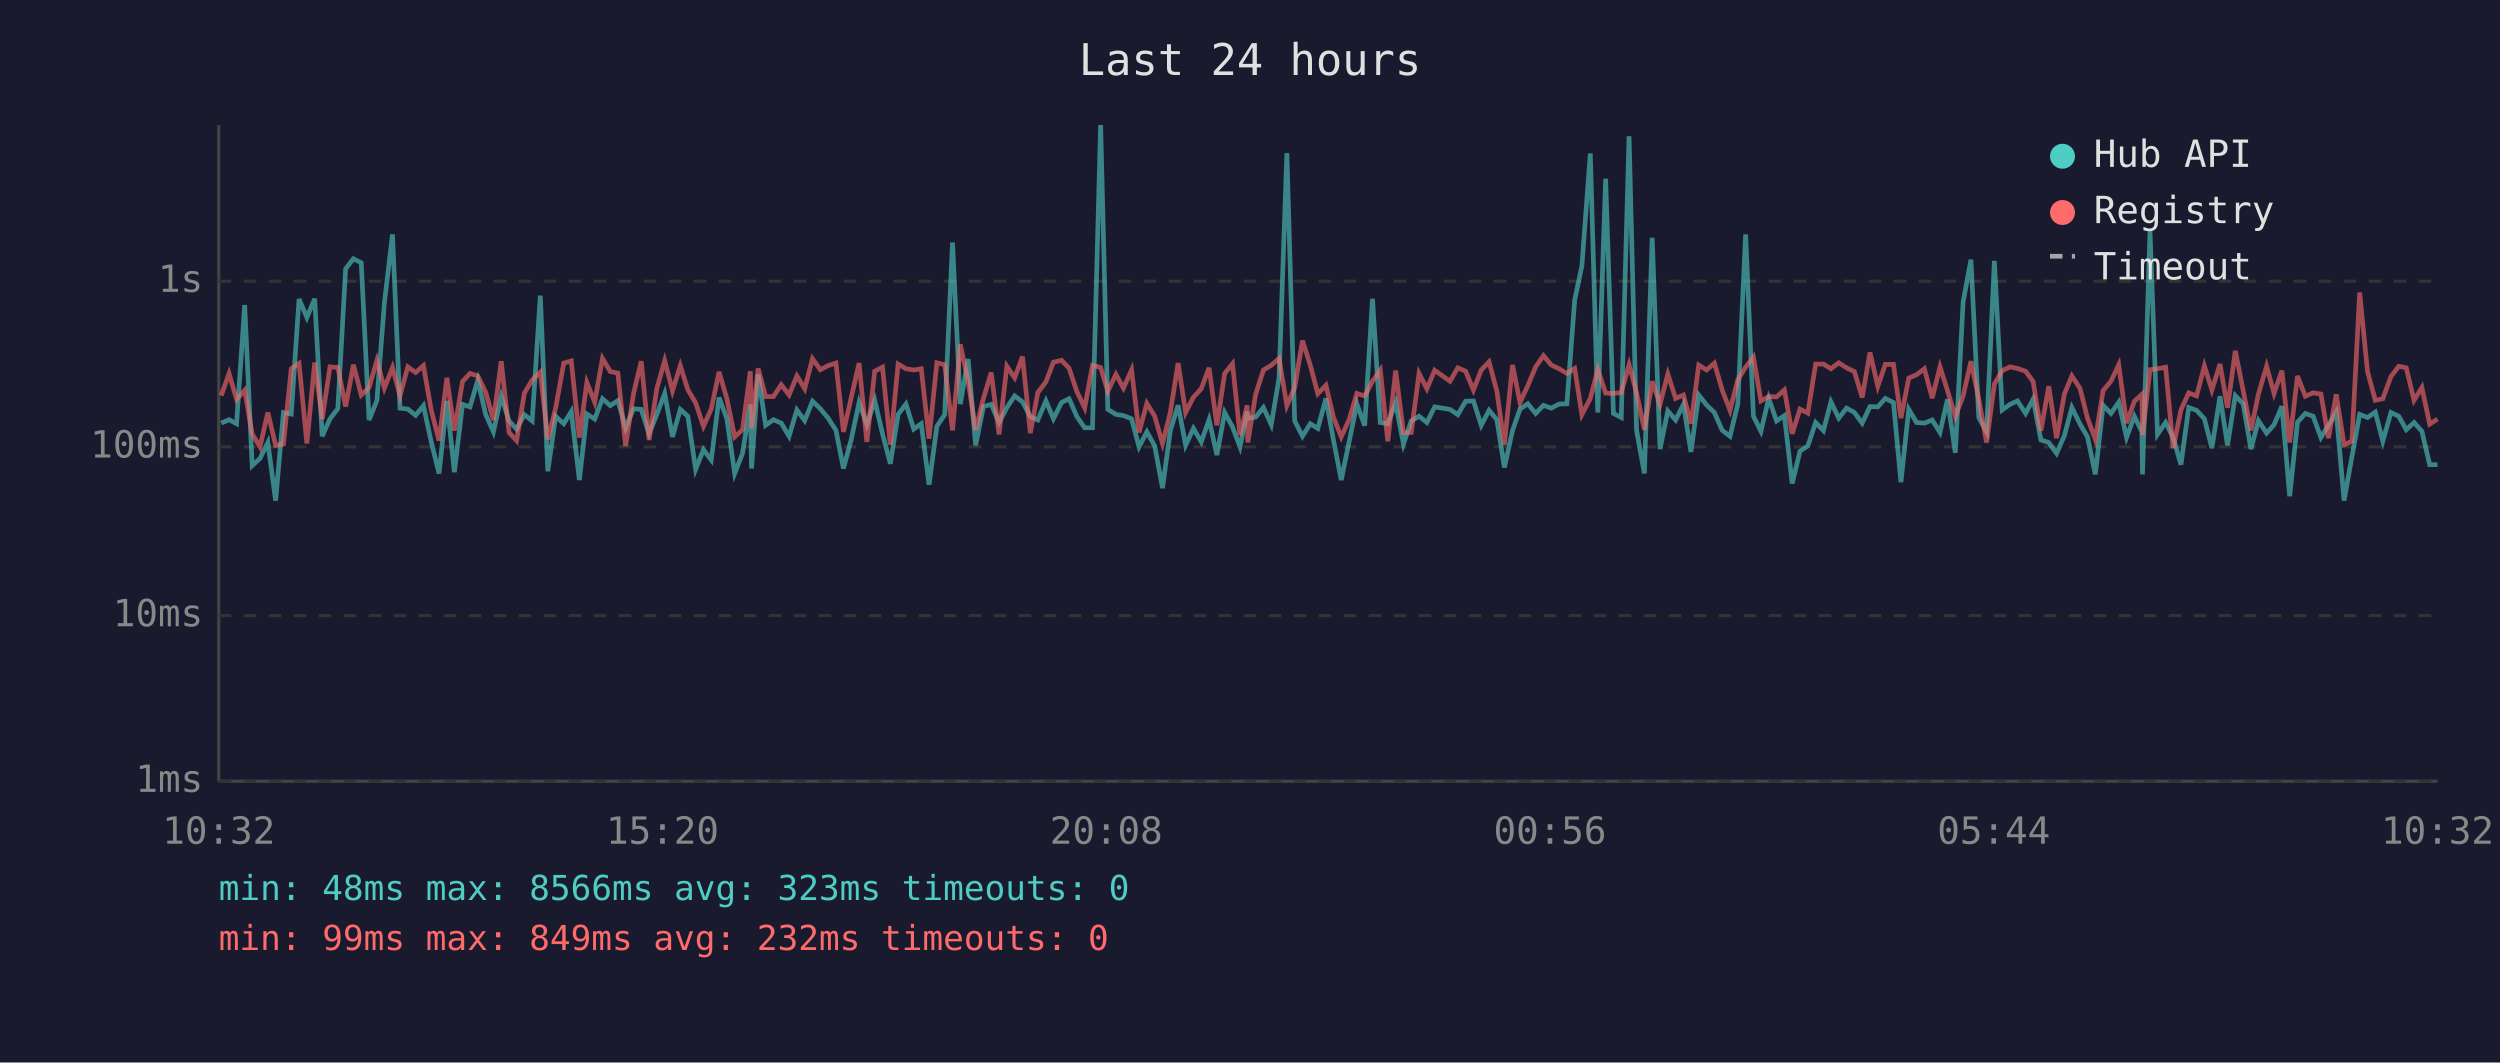
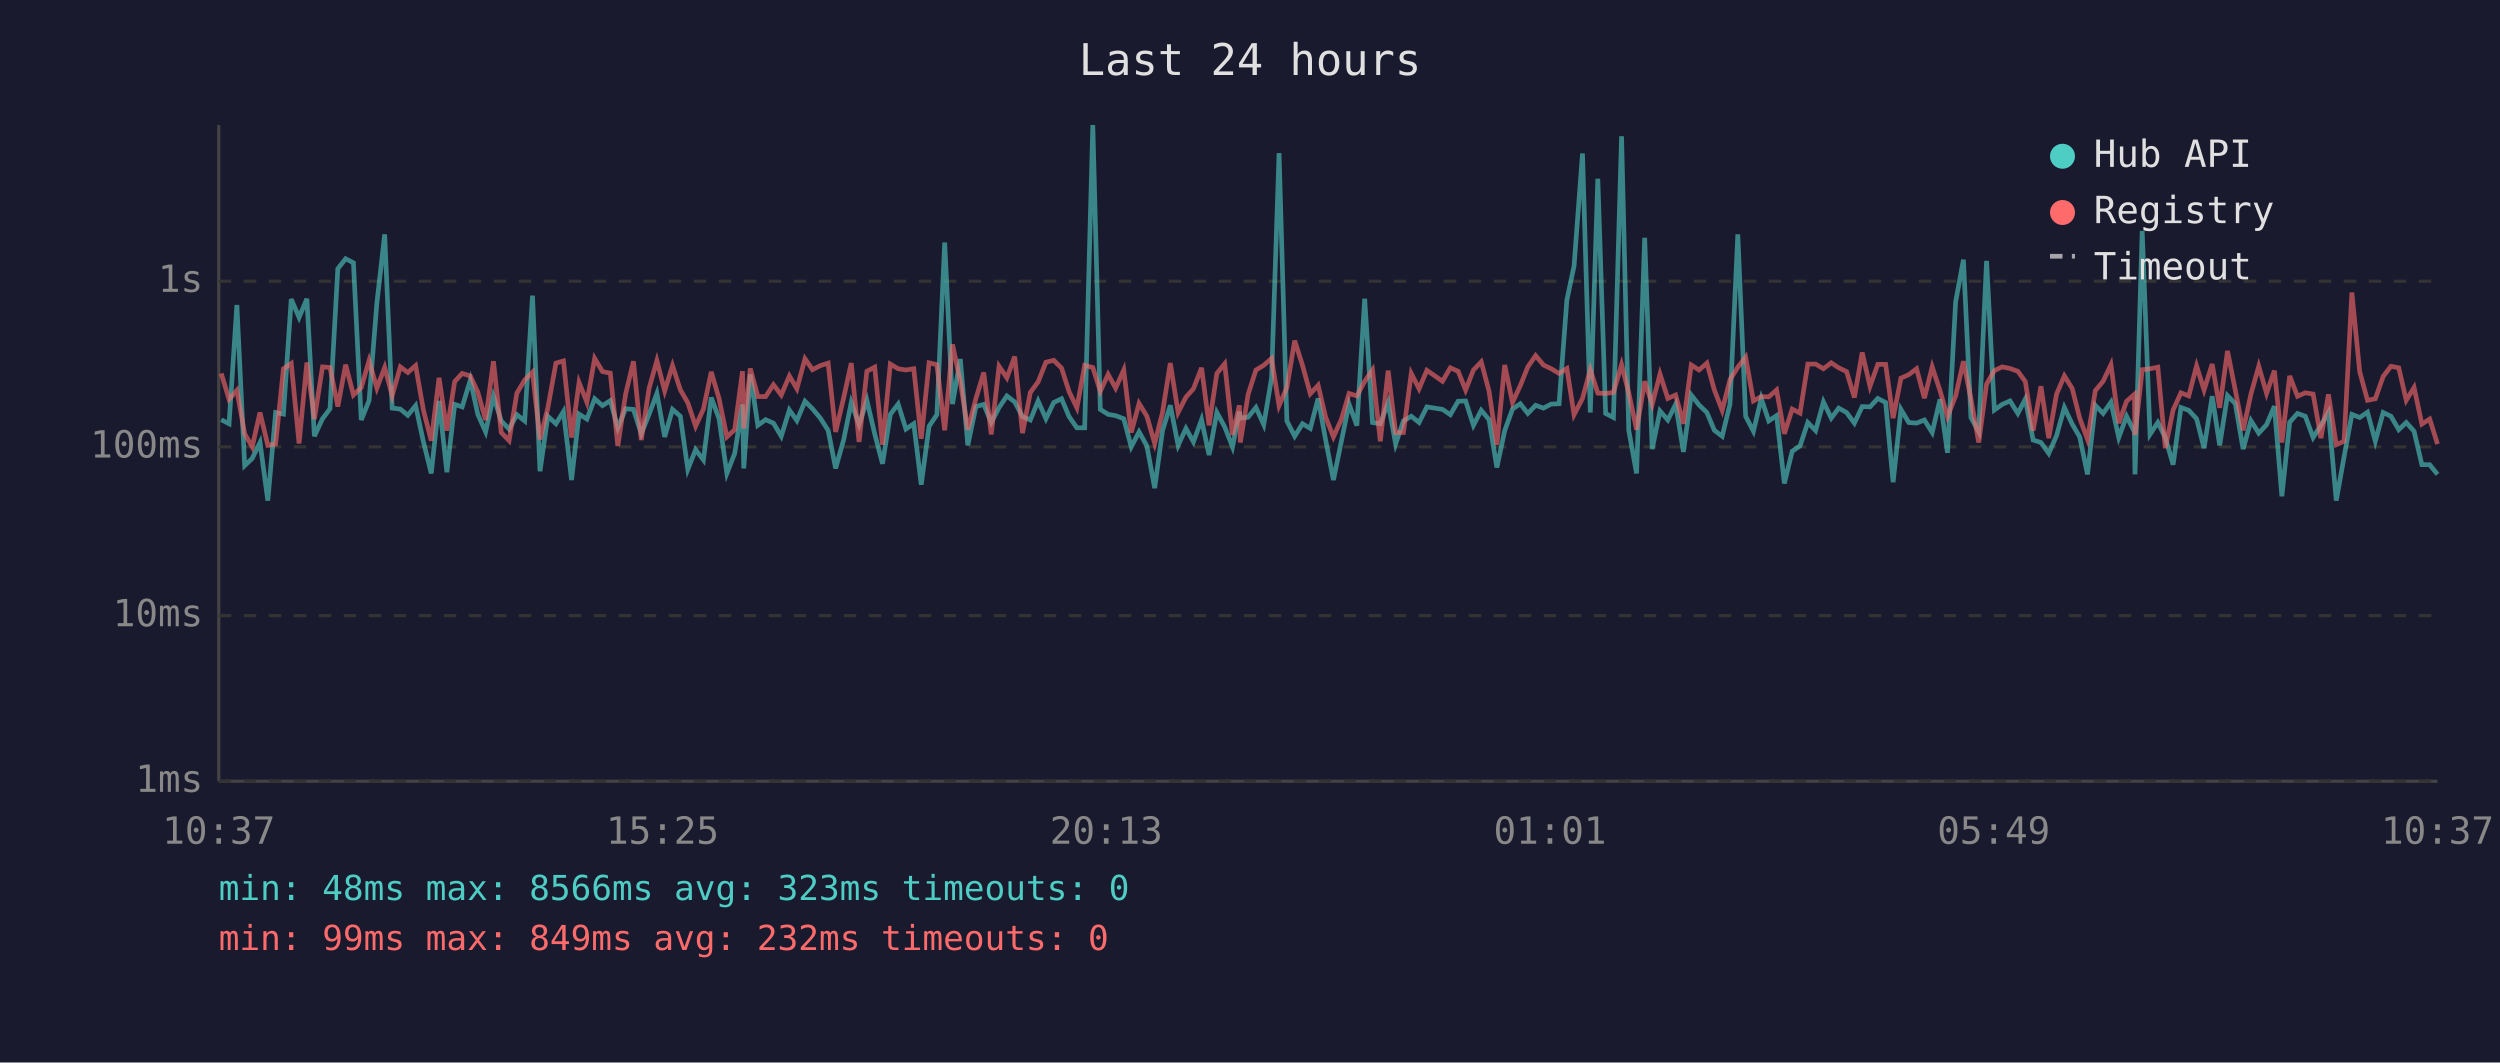
<svg xmlns="http://www.w3.org/2000/svg" viewBox="0 0 800 340" font-family="monospace" font-size="12">
  <rect width="800" height="340" fill="#1a1a2e" />
  <text x="400" y="24" fill="#e0e0e0" font-size="14" text-anchor="middle">Last 24 hours</text>
  <line x1="70" y1="40" x2="70" y2="250" stroke="#444" stroke-width="1" />
  <line x1="70" y1="250" x2="780" y2="250" stroke="#444" stroke-width="1" />
  <line x1="70" y1="250" x2="780" y2="250" stroke="#333" stroke-width="1" stroke-dasharray="4" />
  <text x="65" y="250" fill="#888" text-anchor="end" dominant-baseline="middle">1ms</text>
  <line x1="70" y1="197" x2="780" y2="197" stroke="#333" stroke-width="1" stroke-dasharray="4" />
  <text x="65" y="197" fill="#888" text-anchor="end" dominant-baseline="middle">10ms</text>
  <line x1="70" y1="143" x2="780" y2="143" stroke="#333" stroke-width="1" stroke-dasharray="4" />
  <text x="65" y="143" fill="#888" text-anchor="end" dominant-baseline="middle">100ms</text>
  <line x1="70" y1="90" x2="780" y2="90" stroke="#333" stroke-width="1" stroke-dasharray="4" />
  <text x="65" y="90" fill="#888" text-anchor="end" dominant-baseline="middle">1s</text>
-   <text x="70" y="270" fill="#888" text-anchor="middle">10:32</text>
-   <text x="212" y="270" fill="#888" text-anchor="middle">15:20</text>
-   <text x="354" y="270" fill="#888" text-anchor="middle">20:08</text>
-   <text x="496" y="270" fill="#888" text-anchor="middle">00:56</text>
-   <text x="638" y="270" fill="#888" text-anchor="middle">05:44</text>
-   <text x="780" y="270" fill="#888" text-anchor="middle">10:32</text>
-   <polyline points="70.8,135.4 73.3,134.3 75.7,135.6 78.3,97.6 80.7,149.0 83.2,146.7 85.7,141.6 88.2,160.2 90.7,132.0 93.2,132.5 95.7,95.7 98.2,101.6 100.7,95.6 103.1,139.6 105.6,134.0 108.1,130.8 110.6,86.0 113.1,82.8 115.6,84.1 118.1,134.4 120.6,128.2 123.0,97.0 125.6,75.0 128.0,130.6 130.5,130.9 133.0,132.9 135.5,129.8 138.0,141.4 140.5,151.5 143.0,128.3 145.4,151.1 148.0,129.4 150.4,130.2 152.9,121.6 155.4,132.6 157.9,138.2 160.4,126.8 162.9,134.7 165.3,137.3 167.8,132.7 170.3,134.7 172.9,94.6 175.3,150.8 177.8,133.2 180.4,135.6 182.8,131.7 185.4,153.6 187.8,132.5 190.3,134.1 192.8,127.6 195.3,129.8 197.7,128.2 200.2,136.9 202.7,130.8 205.2,131.0 207.7,138.8 210.2,132.6 212.7,125.9 215.2,139.8 217.7,131.0 220.1,133.2 222.6,150.2 225.1,143.9 227.6,147.2 230.1,127.2 232.6,134.0 235.1,151.5 237.6,145.1 240.1,129.4 240.5,149.9 242.6,119.8 245.0,136.1 247.5,134.3 250.0,135.4 252.5,139.6 255.0,131.2 257.5,134.6 260.0,128.4 262.5,130.8 265.0,133.8 267.5,137.7 269.9,149.9 272.4,140.6 274.9,128.8 277.4,135.9 279.9,128.1 282.4,138.8 284.9,148.4 287.4,132.6 289.9,129.3 292.4,137.3 294.8,135.6 297.3,155.1 299.8,136.4 302.3,132.7 304.8,77.6 307.3,129.3 309.8,114.9 312.2,142.5 314.7,130.1 317.2,129.4 319.7,135.2 322.2,130.4 324.7,126.7 327.2,128.6 329.7,133.3 332.1,134.4 334.7,128.3 337.1,134.0 339.7,128.8 342.1,127.6 344.6,133.3 347.1,136.9 349.6,136.9 352.2,40.0 354.5,131.0 357.1,132.6 359.5,133.0 362.1,134.0 364.5,143.0 367.0,138.2 369.5,142.7 372.0,156.2 374.5,137.8 377.0,129.7 379.4,142.5 381.9,137.1 384.4,141.4 386.9,134.3 389.4,145.6 391.9,132.0 394.4,136.6 396.8,143.0 399.1,131.7 399.3,133.8 401.8,133.5 404.3,130.4 406.8,135.9 409.3,121.0 411.8,49.0 414.3,134.7 416.8,139.6 419.3,135.6 421.7,137.1 424.3,127.5 426.7,140.8 429.2,153.6 431.7,141.4 434.2,129.3 436.7,136.2 439.2,95.6 441.7,135.2 444.1,135.6 446.6,128.9 449.1,142.1 451.6,134.7 454.1,133.2 456.6,135.2 459.1,130.2 464.0,131.0 466.5,132.7 469.0,128.4 471.5,128.3 474.0,136.1 476.5,131.3 479.0,134.3 481.4,149.6 484.0,137.8 486.4,130.9 488.9,129.2 491.4,132.3 493.9,129.7 496.4,130.6 498.9,129.3 501.4,129.2 503.9,96.0 506.2,85.1 508.9,49.1 511.3,132.0 513.8,57.2 516.3,132.3 518.8,133.6 521.3,43.6 523.7,137.7 526.2,151.5 528.7,76.1 531.2,143.7 533.7,131.5 536.2,134.4 538.7,129.4 541.1,144.6 543.6,126.4 546.1,129.6 548.6,132.0 551.1,137.7 553.6,139.6 556.1,129.3 558.6,75.0 561.1,133.2 563.5,138.0 566.0,127.5 568.5,134.7 571.0,133.0 573.5,154.7 576.0,144.4 578.5,142.7 581.0,135.2 583.5,137.8 585.9,128.6 588.4,133.8 590.9,130.6 593.4,132.0 595.9,135.4 598.4,130.1 600.9,130.2 603.3,127.5 605.9,128.8 608.3,154.3 610.8,131.0 613.3,135.2 615.8,135.4 618.3,134.4 620.8,138.4 623.2,127.8 625.7,144.9 628.2,96.6 630.7,83.1 633.2,133.6 635.7,138.2 638.2,83.5 640.7,131.2 643.2,129.4 645.6,128.3 648.2,132.3 650.6,127.7 653.1,140.8 655.6,141.6 658.1,145.1 660.6,139.4 663.0,130.4 665.6,135.7 668.0,139.8 670.5,151.8 673.0,129.7 675.5,132.3 678.0,128.7 680.5,140.0 683.0,133.2 685.4,138.2 685.6,151.8 688.0,73.9 690.4,139.0 693.0,135.2 695.4,140.0 697.9,148.7 700.4,130.4 702.9,131.3 705.4,134.0 707.8,143.4 710.4,126.8 712.8,142.5 715.3,126.6 717.8,129.2 720.3,143.7 722.7,134.6 725.3,138.6 727.7,135.9 730.2,130.0 732.7,158.8 735.2,135.1 737.7,132.3 740.2,133.2 742.7,140.0 745.1,136.1 747.6,131.9 750.1,160.2 752.6,146.2 755.1,132.6 757.6,133.6 760.1,131.9 762.5,141.2 765.1,132.0 767.6,133.2 770.0,137.5 772.5,135.2 775.0,138.0 777.5,148.7 780.0,148.7" fill="none" stroke="#4ecdc4" stroke-width="1.5" opacity="0.6" />
-   <polyline points="70.8,126.6 73.3,119.5 75.7,127.8 78.3,124.9 80.7,138.8 83.2,143.0 85.7,132.0 88.2,142.5 90.7,142.1 93.2,118.0 95.7,116.3 98.2,141.9 100.7,116.0 103.1,134.1 105.6,117.4 108.1,117.6 110.6,130.1 113.1,116.7 115.6,126.4 118.1,124.0 120.6,115.4 123.0,124.2 125.6,117.6 128.0,126.6 130.5,117.4 133.0,119.2 135.5,117.0 138.0,131.3 140.5,141.0 143.0,120.9 145.4,137.8 148.0,122.1 150.4,119.5 152.9,120.3 155.4,125.5 157.9,134.4 160.4,115.6 162.9,138.4 165.3,141.0 167.8,125.8 170.3,121.6 172.9,119.1 175.3,140.6 177.8,130.6 180.4,116.2 182.8,115.5 185.4,140.0 187.8,122.4 190.3,128.7 192.8,114.7 195.3,118.9 197.7,119.4 200.2,142.7 202.7,126.1 205.2,115.6 207.7,140.8 210.2,124.3 212.7,115.4 215.2,125.1 217.7,117.0 220.1,124.7 222.6,128.9 225.1,136.4 227.6,130.9 230.1,119.0 232.6,127.6 235.1,139.8 237.6,137.5 240.1,118.8 240.5,137.1 242.6,117.9 245.0,126.9 247.5,126.9 250.0,123.1 252.5,126.4 255.0,120.3 257.5,124.4 260.0,114.8 262.5,118.3 265.0,117.0 267.5,116.2 269.9,138.2 272.4,127.2 274.9,116.2 277.4,141.4 279.9,118.8 282.4,117.5 284.9,142.3 287.4,116.5 289.9,118.0 292.4,118.4 294.8,118.0 297.3,140.4 299.8,116.1 302.3,116.7 304.8,137.7 307.3,110.2 309.8,122.0 312.2,137.5 314.7,127.5 317.2,119.2 319.7,139.0 322.2,117.2 324.7,120.9 327.2,114.1 329.7,138.6 332.1,125.6 334.7,122.2 337.1,115.9 339.7,115.3 342.1,117.8 344.6,125.3 347.1,130.5 349.6,116.9 352.2,117.6 354.5,125.2 357.1,119.8 359.5,124.2 362.1,118.4 364.5,138.4 367.0,129.1 369.5,133.2 372.0,141.9 374.5,132.0 377.0,116.2 379.4,132.0 381.9,127.1 384.4,124.4 386.9,117.7 389.4,136.1 391.9,119.5 394.4,116.4 396.8,139.2 399.1,129.7 399.3,141.6 401.8,126.2 404.3,118.4 406.8,116.9 409.3,114.7 411.8,129.8 414.3,124.0 416.8,109.0 419.3,116.9 421.7,126.0 424.3,123.3 426.7,133.5 429.2,139.8 431.7,134.3 434.2,125.9 436.7,126.7 439.2,122.0 441.7,118.4 444.1,141.2 446.6,118.6 449.1,138.4 451.6,138.4 454.1,119.5 456.6,124.4 459.1,118.5 464.0,122.0 466.5,117.7 469.0,118.8 471.5,124.8 474.0,118.4 476.5,115.8 479.0,125.2 481.4,142.3 484.0,116.8 486.4,128.8 488.9,123.4 491.4,117.4 493.9,113.8 496.4,116.8 498.9,118.0 501.4,119.5 503.9,117.9 506.2,132.7 508.9,127.5 511.3,118.3 513.8,125.8 516.3,125.9 518.8,125.6 521.3,116.7 523.7,125.7 526.2,137.5 528.7,122.0 531.2,129.4 533.7,119.7 536.2,127.5 538.7,126.4 541.1,135.6 543.6,116.8 546.1,118.4 548.6,116.2 551.1,124.8 553.6,131.3 556.1,121.5 558.6,117.5 561.1,114.3 563.5,128.3 566.0,126.9 568.5,127.0 571.0,124.8 573.5,138.8 576.0,130.9 578.5,132.2 581.0,116.5 583.5,116.5 585.9,118.0 588.4,116.1 590.9,117.7 593.4,118.9 595.9,127.2 598.4,112.8 600.9,123.6 603.3,116.6 605.9,116.6 608.3,133.8 610.8,121.0 613.3,119.9 615.8,118.0 618.3,127.4 620.8,117.4 623.2,125.0 625.7,133.3 628.2,126.7 630.7,115.6 633.2,127.7 635.7,141.6 638.2,122.9 640.7,118.6 643.2,117.4 645.6,117.9 648.2,118.8 650.6,122.1 653.1,137.8 655.6,123.6 658.1,140.2 660.6,126.1 663.0,120.3 665.6,124.3 668.0,133.8 670.5,140.6 673.0,125.0 675.5,122.0 678.0,116.7 680.5,135.4 683.0,128.4 685.4,126.2 685.6,139.2 688.0,118.3 690.4,118.0 693.0,117.5 695.4,143.4 697.9,131.2 700.4,125.7 702.9,126.7 705.4,117.1 707.8,124.8 710.4,116.5 712.8,130.5 715.3,112.3 717.8,124.9 720.3,137.7 722.7,126.1 725.3,117.2 727.7,125.9 730.2,118.6 732.7,141.6 735.2,120.3 737.7,126.8 740.2,125.7 742.7,126.1 745.1,140.2 747.6,126.2 750.1,142.3 752.6,141.2 755.1,93.6 757.6,118.9 760.1,128.1 762.5,127.6 765.1,120.5 767.6,117.2 770.0,117.7 772.5,128.1 775.0,124.0 777.5,135.7 780.0,134.1" fill="none" stroke="#ff6b6b" stroke-width="1.5" opacity="0.6" />
+   <text x="70" y="270" fill="#888" text-anchor="middle">10:37</text>
+   <text x="212" y="270" fill="#888" text-anchor="middle">15:25</text>
+   <text x="354" y="270" fill="#888" text-anchor="middle">20:13</text>
+   <text x="496" y="270" fill="#888" text-anchor="middle">01:01</text>
+   <text x="638" y="270" fill="#888" text-anchor="middle">05:49</text>
+   <text x="780" y="270" fill="#888" text-anchor="middle">10:37</text>
+   <polyline points="70.8,134.3 73.3,135.6 75.8,97.6 78.3,149.0 80.7,146.7 83.2,141.6 85.7,160.2 88.2,132.0 90.7,132.5 93.2,95.7 95.7,101.6 98.2,95.6 100.6,139.6 103.2,134.0 105.6,130.8 108.1,86.0 110.6,82.8 113.1,84.1 115.6,134.4 118.1,128.2 120.6,97.0 123.1,75.0 125.5,130.6 128.1,130.9 130.5,132.9 133.0,129.8 135.5,141.4 138.0,151.5 140.5,128.3 143.0,151.1 145.5,129.4 147.9,130.2 150.5,121.6 152.9,132.6 155.4,138.2 157.9,126.8 160.4,134.7 162.9,137.3 165.4,132.7 167.9,134.7 170.4,94.6 172.8,150.8 175.3,133.2 177.9,135.6 180.3,131.7 182.9,153.6 185.3,132.5 187.8,134.1 190.3,127.6 192.8,129.8 195.3,128.2 197.7,136.9 200.2,130.8 202.7,131.0 205.2,138.8 207.7,132.6 210.2,125.9 212.7,139.8 215.2,131.0 217.7,133.2 220.1,150.2 222.6,143.9 225.1,147.2 227.6,127.2 230.1,134.0 232.6,151.5 235.1,145.1 237.6,129.4 238.0,149.9 240.1,119.8 242.5,136.1 245.0,134.3 247.5,135.4 250.0,139.6 252.6,131.2 255.0,134.6 257.6,128.4 260.0,130.8 262.5,133.8 265.0,137.7 267.4,149.9 270.0,140.6 272.4,128.8 274.9,135.9 277.4,128.1 279.9,138.8 282.4,148.4 284.9,132.6 287.4,129.3 289.9,137.3 292.4,135.6 294.8,155.1 297.3,136.4 299.8,132.7 302.3,77.6 304.8,129.3 307.3,114.9 309.7,142.5 312.3,130.1 314.8,129.4 317.2,135.2 319.7,130.4 322.2,126.7 324.7,128.6 327.2,133.3 329.7,134.4 332.2,128.3 334.7,134.0 337.2,128.8 339.7,127.6 342.1,133.3 344.6,136.9 347.1,136.9 349.7,40.0 352.1,131.0 354.6,132.6 357.0,133.0 359.6,134.0 362.0,143.0 364.5,138.2 367.0,142.7 369.5,156.2 372.0,137.8 374.5,129.7 377.0,142.5 379.5,137.1 381.9,141.4 384.5,134.3 386.9,145.6 389.4,132.0 391.9,136.6 394.4,143.0 396.6,131.7 396.9,133.8 399.4,133.5 401.9,130.4 404.4,135.9 406.9,121.0 409.3,49.0 411.8,134.7 414.3,139.6 416.8,135.6 419.3,137.1 421.8,127.5 424.2,140.8 426.7,153.6 429.2,141.4 431.7,129.3 434.2,136.2 436.7,95.6 439.2,135.2 441.7,135.6 444.2,128.9 446.6,142.1 449.1,134.7 451.6,133.2 454.1,135.2 456.6,130.2 461.6,131.0 464.1,132.7 466.6,128.4 469.0,128.3 471.5,136.1 474.0,131.3 476.5,134.3 479.0,149.6 481.5,137.8 484.0,130.9 486.5,129.2 488.9,132.3 491.4,129.7 493.9,130.6 496.4,129.3 498.9,129.2 501.4,96.0 503.7,85.1 506.4,49.1 508.9,132.0 511.3,57.2 513.8,132.3 516.3,133.6 518.9,43.6 521.2,137.7 523.7,151.5 526.3,76.1 528.7,143.7 531.2,131.5 533.7,134.4 536.2,129.4 538.7,144.6 541.2,126.4 543.7,129.6 546.2,132.0 548.6,137.7 551.1,139.6 553.6,129.3 556.1,75.0 558.6,133.2 561.1,138.0 563.6,127.5 566.0,134.7 568.5,133.0 571.0,154.7 573.5,144.4 576.0,142.7 578.5,135.2 581.0,137.8 583.5,128.6 586.0,133.8 588.4,130.6 590.9,132.0 593.4,135.4 595.9,130.1 598.4,130.2 600.9,127.5 603.4,128.8 605.8,154.3 608.3,131.0 610.8,135.2 613.3,135.4 615.8,134.4 618.3,138.4 620.8,127.8 623.2,144.9 625.8,96.6 628.3,83.1 630.7,133.6 633.2,138.2 635.7,83.5 638.2,131.2 640.7,129.4 643.2,128.3 645.7,132.3 648.1,127.7 650.6,140.8 653.1,141.6 655.6,145.1 658.1,139.4 660.6,130.4 663.1,135.7 665.5,139.8 668.0,151.8 670.5,129.7 673.0,132.3 675.5,128.7 678.0,140.0 680.5,133.2 683.0,138.2 683.2,151.8 685.5,73.9 688.0,139.0 690.5,135.2 692.9,140.0 695.4,148.7 697.9,130.4 700.4,131.3 702.9,134.0 705.3,143.4 707.9,126.8 710.3,142.5 712.8,126.6 715.3,129.2 717.8,143.7 720.3,134.6 722.8,138.6 725.3,135.9 727.8,130.0 730.2,158.8 732.7,135.1 735.2,132.3 737.7,133.2 740.2,140.0 742.7,136.1 745.1,131.9 747.6,160.2 750.1,146.2 752.6,132.6 755.1,133.6 757.6,131.9 760.1,141.2 762.6,132.0 765.1,133.2 767.6,137.5 770.0,135.2 772.5,138.0 775.0,148.7 777.5,148.7 780.0,151.8" fill="none" stroke="#4ecdc4" stroke-width="1.5" opacity="0.6" />
+   <polyline points="70.8,119.5 73.3,127.8 75.8,124.9 78.3,138.8 80.7,143.0 83.2,132.0 85.7,142.5 88.2,142.1 90.7,118.0 93.2,116.3 95.7,141.9 98.2,116.0 100.6,134.1 103.2,117.4 105.6,117.6 108.1,130.1 110.6,116.7 113.1,126.4 115.6,124.0 118.1,115.4 120.6,124.2 123.1,117.6 125.5,126.6 128.1,117.4 130.5,119.2 133.0,117.0 135.5,131.3 138.0,141.0 140.5,120.9 143.0,137.8 145.5,122.1 147.9,119.5 150.5,120.3 152.9,125.5 155.4,134.4 157.9,115.6 160.4,138.4 162.9,141.0 165.4,125.8 167.9,121.6 170.4,119.1 172.8,140.6 175.3,130.6 177.9,116.2 180.3,115.5 182.9,140.0 185.3,122.4 187.8,128.7 190.3,114.7 192.8,118.9 195.3,119.4 197.7,142.7 200.2,126.1 202.7,115.6 205.2,140.8 207.7,124.3 210.2,115.4 212.7,125.1 215.2,117.0 217.7,124.7 220.1,128.9 222.6,136.4 225.1,130.9 227.6,119.0 230.1,127.6 232.6,139.8 235.1,137.5 237.6,118.8 238.0,137.1 240.1,117.9 242.5,126.9 245.0,126.9 247.5,123.1 250.0,126.4 252.6,120.3 255.0,124.4 257.6,114.8 260.0,118.3 262.5,117.0 265.0,116.2 267.4,138.2 270.0,127.2 272.4,116.2 274.9,141.4 277.4,118.8 279.9,117.5 282.4,142.3 284.9,116.5 287.4,118.0 289.9,118.4 292.4,118.0 294.8,140.4 297.3,116.1 299.8,116.7 302.3,137.7 304.8,110.2 307.3,122.0 309.7,137.5 312.3,127.5 314.8,119.2 317.2,139.0 319.7,117.2 322.2,120.9 324.7,114.1 327.2,138.6 329.7,125.6 332.2,122.2 334.7,115.9 337.2,115.3 339.7,117.8 342.1,125.3 344.6,130.5 347.1,116.9 349.7,117.6 352.1,125.2 354.6,119.8 357.0,124.2 359.6,118.4 362.0,138.4 364.5,129.1 367.0,133.2 369.5,141.9 372.0,132.0 374.5,116.2 377.0,132.0 379.5,127.1 381.9,124.4 384.5,117.7 386.9,136.1 389.4,119.5 391.9,116.4 394.4,139.2 396.6,129.7 396.9,141.6 399.4,126.2 401.9,118.4 404.4,116.9 406.9,114.7 409.3,129.8 411.8,124.0 414.3,109.0 416.8,116.9 419.3,126.0 421.8,123.3 424.2,133.5 426.7,139.8 429.2,134.3 431.7,125.9 434.2,126.7 436.7,122.0 439.2,118.4 441.7,141.2 444.2,118.6 446.6,138.4 449.1,138.4 451.6,119.5 454.1,124.4 456.6,118.5 461.6,122.0 464.1,117.7 466.6,118.8 469.0,124.8 471.5,118.4 474.0,115.8 476.5,125.2 479.0,142.3 481.5,116.8 484.0,128.8 486.5,123.4 488.9,117.4 491.4,113.8 493.9,116.8 496.4,118.0 498.9,119.5 501.4,117.9 503.7,132.7 506.4,127.5 508.9,118.3 511.3,125.8 513.8,125.9 516.3,125.6 518.9,116.7 521.2,125.7 523.7,137.5 526.3,122.0 528.7,129.4 531.2,119.7 533.7,127.5 536.2,126.4 538.7,135.6 541.2,116.8 543.7,118.4 546.2,116.2 548.6,124.8 551.1,131.3 553.6,121.5 556.1,117.5 558.6,114.3 561.1,128.3 563.6,126.9 566.0,127.0 568.5,124.8 571.0,138.8 573.5,130.9 576.0,132.2 578.5,116.5 581.0,116.5 583.5,118.0 586.0,116.1 588.4,117.7 590.9,118.9 593.4,127.2 595.9,112.8 598.4,123.6 600.9,116.6 603.4,116.6 605.8,133.8 608.3,121.0 610.8,119.9 613.3,118.0 615.8,127.4 618.3,117.4 620.8,125.0 623.2,133.3 625.8,126.7 628.3,115.6 630.7,127.7 633.2,141.6 635.7,122.9 638.2,118.6 640.7,117.4 643.2,117.9 645.7,118.8 648.1,122.1 650.6,137.8 653.1,123.6 655.6,140.2 658.1,126.1 660.6,120.3 663.1,124.3 665.5,133.8 668.0,140.6 670.5,125.0 673.0,122.0 675.5,116.7 678.0,135.4 680.5,128.4 683.0,126.2 683.2,139.2 685.5,118.3 688.0,118.0 690.5,117.5 692.9,143.4 695.4,131.2 697.9,125.7 700.4,126.7 702.9,117.1 705.3,124.8 707.9,116.5 710.3,130.5 712.8,112.3 715.3,124.9 717.8,137.7 720.3,126.1 722.8,117.2 725.3,125.9 727.8,118.6 730.2,141.6 732.7,120.3 735.2,126.8 737.7,125.7 740.2,126.1 742.7,140.2 745.1,126.2 747.6,142.3 750.1,141.2 752.6,93.6 755.1,118.9 757.6,128.1 760.1,127.6 762.6,120.5 765.1,117.2 767.6,117.7 770.0,128.1 772.5,124.0 775.0,135.7 777.5,134.1 780.0,142.1" fill="none" stroke="#ff6b6b" stroke-width="1.5" opacity="0.6" />
  <circle cx="660" cy="50" r="4" fill="#4ecdc4" />
  <text x="670" y="50" fill="#e0e0e0" dominant-baseline="middle">Hub API</text>
  <circle cx="660" cy="68" r="4" fill="#ff6b6b" />
  <text x="670" y="68" fill="#e0e0e0" dominant-baseline="middle">Registry</text>
  <line x1="656" y1="82" x2="664" y2="82" stroke="#e0e0e0" stroke-width="1.5" stroke-dasharray="4,3" opacity="0.7" />
  <text x="670" y="86" fill="#e0e0e0" dominant-baseline="middle">Timeout</text>
  <text x="70" y="288" fill="#4ecdc4" font-size="11">min: 48ms  max: 8566ms  avg: 323ms  timeouts: 0</text>
  <text x="70" y="304" fill="#ff6b6b" font-size="11">min: 99ms  max: 849ms  avg: 232ms  timeouts: 0</text>
</svg>
